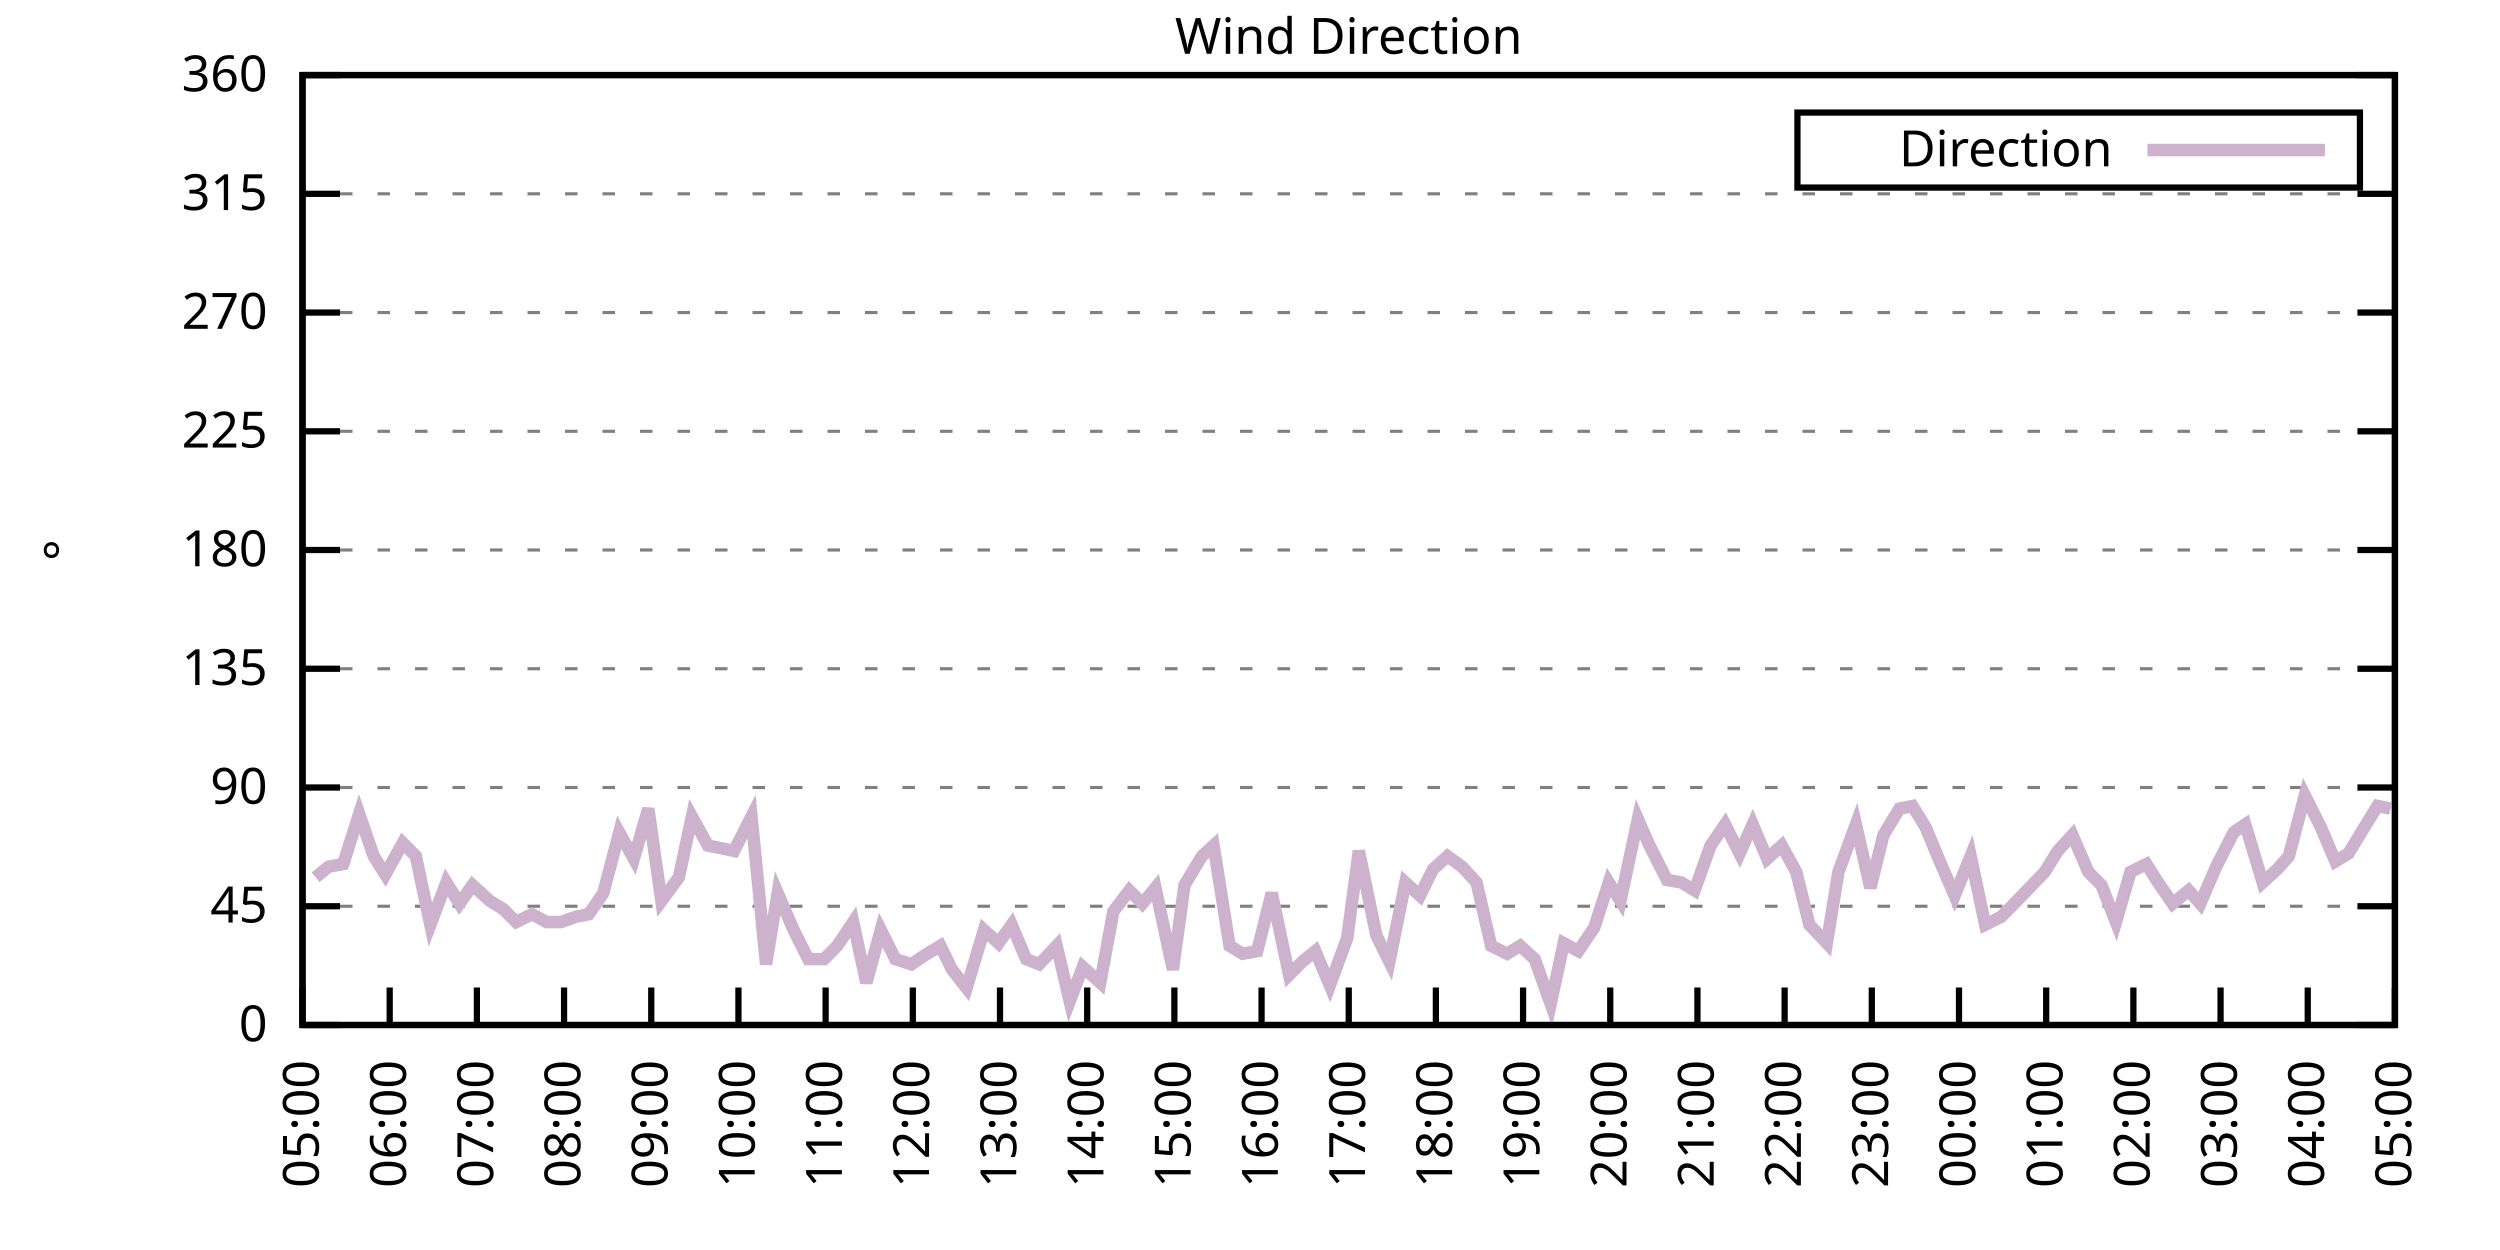
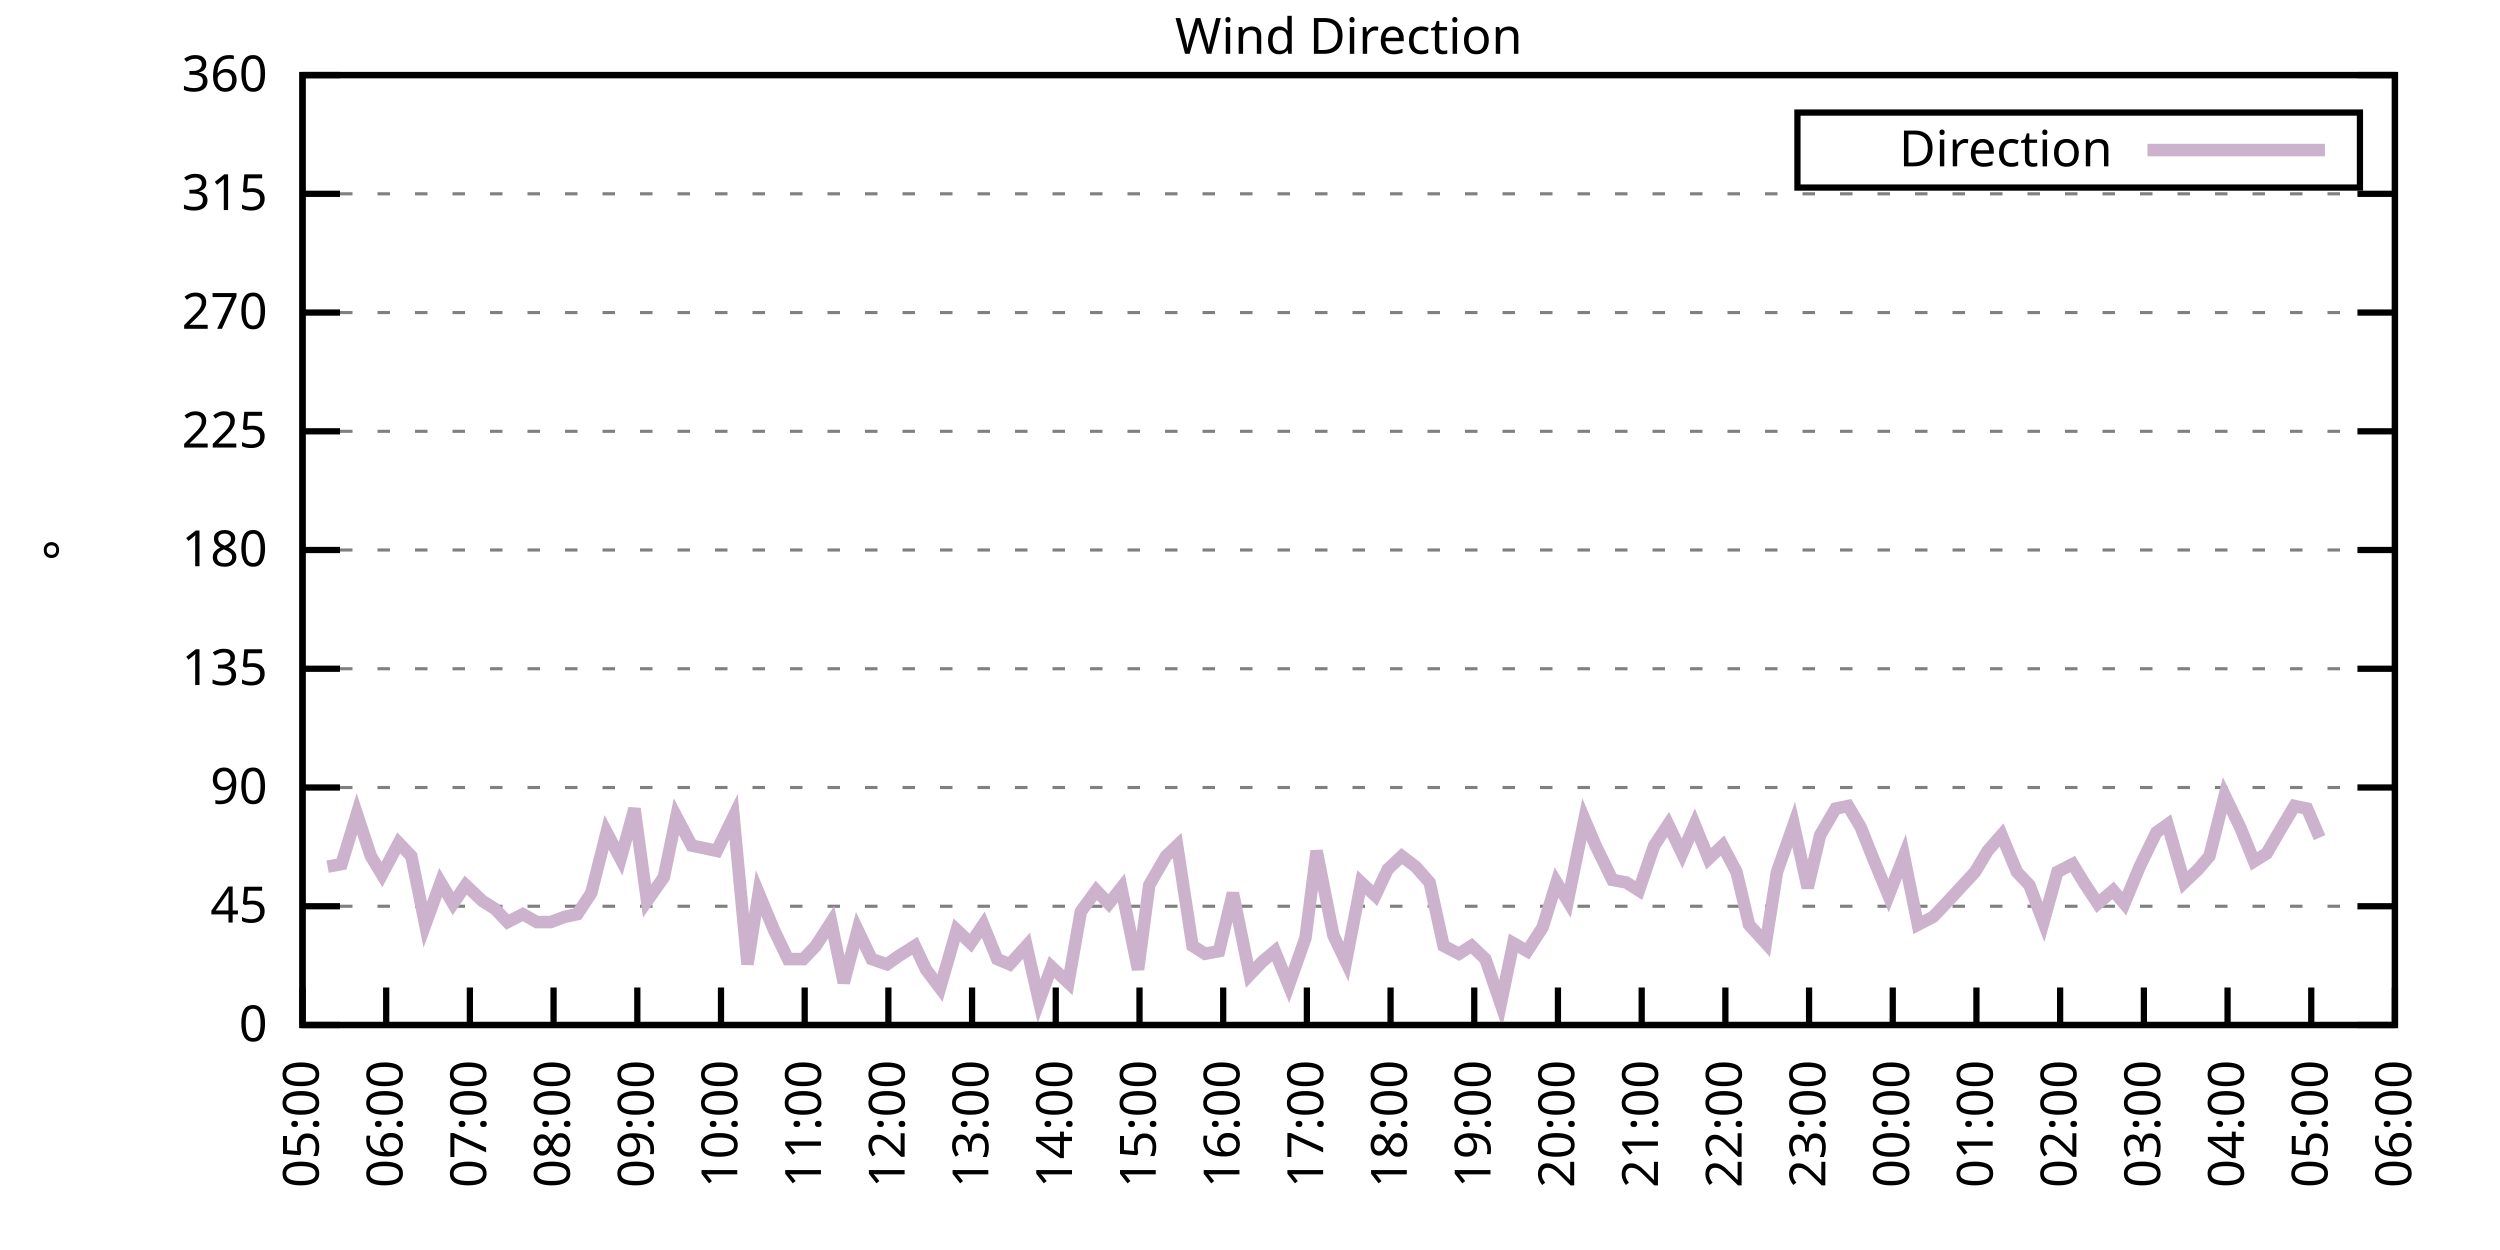
<svg xmlns="http://www.w3.org/2000/svg" xmlns:xlink="http://www.w3.org/1999/xlink" width="400" height="200" viewBox="0 0 400 200">
  <g id="gnuplot_canvas">
    <rect x="0" y="0" width="400" height="200" fill="none" />
    <defs>
      <circle id="gpDot" r="0.5" stroke-width="0.5" stroke="currentColor" />
      <path id="gpPt0" stroke-width="0.333" stroke="currentColor" d="M-1,0 h2 M0,-1 v2" />
      <path id="gpPt1" stroke-width="0.333" stroke="currentColor" d="M-1,-1 L1,1 M1,-1 L-1,1" />
      <path id="gpPt2" stroke-width="0.333" stroke="currentColor" d="M-1,0 L1,0 M0,-1 L0,1 M-1,-1 L1,1 M-1,1 L1,-1" />
      <rect id="gpPt3" stroke-width="0.333" stroke="currentColor" x="-1" y="-1" width="2" height="2" />
      <rect id="gpPt4" stroke-width="0.333" stroke="currentColor" fill="currentColor" x="-1" y="-1" width="2" height="2" />
      <circle id="gpPt5" stroke-width="0.333" stroke="currentColor" cx="0" cy="0" r="1" />
      <use xlink:href="#gpPt5" id="gpPt6" fill="currentColor" stroke="none" />
      <path id="gpPt7" stroke-width="0.333" stroke="currentColor" d="M0,-1.33 L-1.33,0.67 L1.33,0.67 z" />
      <use xlink:href="#gpPt7" id="gpPt8" fill="currentColor" stroke="none" />
      <use xlink:href="#gpPt7" id="gpPt9" stroke="currentColor" transform="rotate(180)" />
      <use xlink:href="#gpPt9" id="gpPt10" fill="currentColor" stroke="none" />
      <use xlink:href="#gpPt3" id="gpPt11" stroke="currentColor" transform="rotate(45)" />
      <use xlink:href="#gpPt11" id="gpPt12" fill="currentColor" stroke="none" />
      <path id="gpPt13" stroke-width="0.333" stroke="currentColor" d="M0,1.330 L1.265,0.411 L0.782,-1.067 L-0.782,-1.076 L-1.265,0.411 z" />
      <use xlink:href="#gpPt13" id="gpPt14" fill="currentColor" stroke="none" />
      <filter id="textbox" filterUnits="objectBoundingBox" x="0" y="0" height="1" width="1">
        <feFlood flood-color="white" flood-opacity="1" result="bgnd" />
        <feComposite in="SourceGraphic" in2="bgnd" operator="atop" />
      </filter>
      <filter id="greybox" filterUnits="objectBoundingBox" x="0" y="0" height="1" width="1">
        <feFlood flood-color="lightgrey" flood-opacity="1" result="grey" />
        <feComposite in="SourceGraphic" in2="grey" operator="atop" />
      </filter>
    </defs>
    <g fill="none" color="white" stroke="currentColor" stroke-width="1.00" stroke-linecap="butt" stroke-linejoin="miter">
</g>
    <g fill="none" color="black" stroke="currentColor" stroke-width="1.00" stroke-linecap="butt" stroke-linejoin="miter">
      <g stroke="none" shape-rendering="crispEdges">
        <polygon fill="rgb(255, 255, 255)" points="48.40,164.00 383.18,164.00 383.18,12.02 48.40,12.02 " />
      </g>
    </g>
    <g fill="none" color="black" stroke="currentColor" stroke-width="1.00" stroke-linecap="butt" stroke-linejoin="miter">
</g>
    <g fill="none" color="black" stroke="black" stroke-width="0.50" stroke-linecap="butt" stroke-linejoin="miter">
</g>
    <g fill="none" color="gray" stroke="currentColor" stroke-width="0.50" stroke-linecap="butt" stroke-linejoin="miter">
      <path stroke="gray" stroke-dasharray="2,4" class="gridline" d="M48.40,164.00 L383.19,164.00  " />
    </g>
    <g fill="none" color="gray" stroke="gray" stroke-width="1.00" stroke-linecap="butt" stroke-linejoin="miter">
</g>
    <g fill="none" color="black" stroke="currentColor" stroke-width="1.00" stroke-linecap="butt" stroke-linejoin="miter">
      <path stroke="black" d="M48.40,164.00 L54.40,164.00 M383.19,164.00 L377.19,164.00  " />
      <g transform="translate(42.80,166.60)" stroke="none" fill="black" font-family="Sans" font-size="8.00" text-anchor="end">
        <text>
          <tspan font-family="Sans"> 0</tspan>
        </text>
      </g>
    </g>
    <g fill="none" color="black" stroke="currentColor" stroke-width="1.00" stroke-linecap="butt" stroke-linejoin="miter">
</g>
    <g fill="none" color="black" stroke="black" stroke-width="0.50" stroke-linecap="butt" stroke-linejoin="miter">
</g>
    <g fill="none" color="gray" stroke="currentColor" stroke-width="0.50" stroke-linecap="butt" stroke-linejoin="miter">
      <path stroke="gray" stroke-dasharray="2,4" class="gridline" d="M48.40,145.00 L383.19,145.00  " />
    </g>
    <g fill="none" color="gray" stroke="gray" stroke-width="1.00" stroke-linecap="butt" stroke-linejoin="miter">
</g>
    <g fill="none" color="black" stroke="currentColor" stroke-width="1.00" stroke-linecap="butt" stroke-linejoin="miter">
      <path stroke="black" d="M48.40,145.00 L54.40,145.00 M383.19,145.00 L377.19,145.00  " />
      <g transform="translate(42.80,147.60)" stroke="none" fill="black" font-family="Sans" font-size="8.00" text-anchor="end">
        <text>
          <tspan font-family="Sans"> 45</tspan>
        </text>
      </g>
    </g>
    <g fill="none" color="black" stroke="currentColor" stroke-width="1.00" stroke-linecap="butt" stroke-linejoin="miter">
</g>
    <g fill="none" color="black" stroke="black" stroke-width="0.50" stroke-linecap="butt" stroke-linejoin="miter">
</g>
    <g fill="none" color="gray" stroke="currentColor" stroke-width="0.50" stroke-linecap="butt" stroke-linejoin="miter">
      <path stroke="gray" stroke-dasharray="2,4" class="gridline" d="M48.40,126.00 L383.19,126.00  " />
    </g>
    <g fill="none" color="gray" stroke="gray" stroke-width="1.00" stroke-linecap="butt" stroke-linejoin="miter">
</g>
    <g fill="none" color="black" stroke="currentColor" stroke-width="1.00" stroke-linecap="butt" stroke-linejoin="miter">
      <path stroke="black" d="M48.40,126.00 L54.40,126.00 M383.19,126.00 L377.19,126.00  " />
      <g transform="translate(42.80,128.60)" stroke="none" fill="black" font-family="Sans" font-size="8.00" text-anchor="end">
        <text>
          <tspan font-family="Sans"> 90</tspan>
        </text>
      </g>
    </g>
    <g fill="none" color="black" stroke="currentColor" stroke-width="1.00" stroke-linecap="butt" stroke-linejoin="miter">
</g>
    <g fill="none" color="black" stroke="black" stroke-width="0.50" stroke-linecap="butt" stroke-linejoin="miter">
</g>
    <g fill="none" color="gray" stroke="currentColor" stroke-width="0.50" stroke-linecap="butt" stroke-linejoin="miter">
      <path stroke="gray" stroke-dasharray="2,4" class="gridline" d="M48.40,107.00 L383.19,107.00  " />
    </g>
    <g fill="none" color="gray" stroke="gray" stroke-width="1.00" stroke-linecap="butt" stroke-linejoin="miter">
</g>
    <g fill="none" color="black" stroke="currentColor" stroke-width="1.00" stroke-linecap="butt" stroke-linejoin="miter">
      <path stroke="black" d="M48.40,107.00 L54.40,107.00 M383.19,107.00 L377.19,107.00  " />
      <g transform="translate(42.80,109.60)" stroke="none" fill="black" font-family="Sans" font-size="8.00" text-anchor="end">
        <text>
          <tspan font-family="Sans"> 135</tspan>
        </text>
      </g>
    </g>
    <g fill="none" color="black" stroke="currentColor" stroke-width="1.00" stroke-linecap="butt" stroke-linejoin="miter">
</g>
    <g fill="none" color="black" stroke="black" stroke-width="0.50" stroke-linecap="butt" stroke-linejoin="miter">
</g>
    <g fill="none" color="gray" stroke="currentColor" stroke-width="0.50" stroke-linecap="butt" stroke-linejoin="miter">
      <path stroke="gray" stroke-dasharray="2,4" class="gridline" d="M48.40,88.00 L383.19,88.00  " />
    </g>
    <g fill="none" color="gray" stroke="gray" stroke-width="1.00" stroke-linecap="butt" stroke-linejoin="miter">
</g>
    <g fill="none" color="black" stroke="currentColor" stroke-width="1.00" stroke-linecap="butt" stroke-linejoin="miter">
      <path stroke="black" d="M48.40,88.00 L54.40,88.00 M383.19,88.00 L377.19,88.00  " />
      <g transform="translate(42.80,90.60)" stroke="none" fill="black" font-family="Sans" font-size="8.00" text-anchor="end">
        <text>
          <tspan font-family="Sans"> 180</tspan>
        </text>
      </g>
    </g>
    <g fill="none" color="black" stroke="currentColor" stroke-width="1.00" stroke-linecap="butt" stroke-linejoin="miter">
</g>
    <g fill="none" color="black" stroke="black" stroke-width="0.50" stroke-linecap="butt" stroke-linejoin="miter">
</g>
    <g fill="none" color="gray" stroke="currentColor" stroke-width="0.50" stroke-linecap="butt" stroke-linejoin="miter">
      <path stroke="gray" stroke-dasharray="2,4" class="gridline" d="M48.40,69.01 L383.19,69.01  " />
    </g>
    <g fill="none" color="gray" stroke="gray" stroke-width="1.00" stroke-linecap="butt" stroke-linejoin="miter">
</g>
    <g fill="none" color="black" stroke="currentColor" stroke-width="1.00" stroke-linecap="butt" stroke-linejoin="miter">
      <path stroke="black" d="M48.40,69.01 L54.40,69.01 M383.19,69.01 L377.19,69.01  " />
      <g transform="translate(42.80,71.61)" stroke="none" fill="black" font-family="Sans" font-size="8.00" text-anchor="end">
        <text>
          <tspan font-family="Sans"> 225</tspan>
        </text>
      </g>
    </g>
    <g fill="none" color="black" stroke="currentColor" stroke-width="1.00" stroke-linecap="butt" stroke-linejoin="miter">
</g>
    <g fill="none" color="black" stroke="black" stroke-width="0.50" stroke-linecap="butt" stroke-linejoin="miter">
</g>
    <g fill="none" color="gray" stroke="currentColor" stroke-width="0.50" stroke-linecap="butt" stroke-linejoin="miter">
      <path stroke="gray" stroke-dasharray="2,4" class="gridline" d="M48.40,50.01 L383.19,50.01  " />
    </g>
    <g fill="none" color="gray" stroke="gray" stroke-width="1.00" stroke-linecap="butt" stroke-linejoin="miter">
</g>
    <g fill="none" color="black" stroke="currentColor" stroke-width="1.00" stroke-linecap="butt" stroke-linejoin="miter">
      <path stroke="black" d="M48.40,50.01 L54.40,50.01 M383.19,50.01 L377.19,50.01  " />
      <g transform="translate(42.80,52.61)" stroke="none" fill="black" font-family="Sans" font-size="8.00" text-anchor="end">
        <text>
          <tspan font-family="Sans"> 270</tspan>
        </text>
      </g>
    </g>
    <g fill="none" color="black" stroke="currentColor" stroke-width="1.00" stroke-linecap="butt" stroke-linejoin="miter">
</g>
    <g fill="none" color="black" stroke="black" stroke-width="0.50" stroke-linecap="butt" stroke-linejoin="miter">
</g>
    <g fill="none" color="gray" stroke="currentColor" stroke-width="0.50" stroke-linecap="butt" stroke-linejoin="miter">
      <path stroke="gray" stroke-dasharray="2,4" class="gridline" d="M48.40,31.01 L383.19,31.01  " />
    </g>
    <g fill="none" color="gray" stroke="gray" stroke-width="1.00" stroke-linecap="butt" stroke-linejoin="miter">
</g>
    <g fill="none" color="black" stroke="currentColor" stroke-width="1.00" stroke-linecap="butt" stroke-linejoin="miter">
      <path stroke="black" d="M48.40,31.01 L54.40,31.01 M383.19,31.01 L377.19,31.01  " />
      <g transform="translate(42.80,33.61)" stroke="none" fill="black" font-family="Sans" font-size="8.00" text-anchor="end">
        <text>
          <tspan font-family="Sans"> 315</tspan>
        </text>
      </g>
    </g>
    <g fill="none" color="black" stroke="currentColor" stroke-width="1.00" stroke-linecap="butt" stroke-linejoin="miter">
</g>
    <g fill="none" color="black" stroke="black" stroke-width="0.50" stroke-linecap="butt" stroke-linejoin="miter">
</g>
    <g fill="none" color="gray" stroke="currentColor" stroke-width="0.50" stroke-linecap="butt" stroke-linejoin="miter">
      <path stroke="gray" stroke-dasharray="2,4" class="gridline" d="M48.40,12.01 L383.19,12.01  " />
    </g>
    <g fill="none" color="gray" stroke="gray" stroke-width="1.00" stroke-linecap="butt" stroke-linejoin="miter">
</g>
    <g fill="none" color="black" stroke="currentColor" stroke-width="1.00" stroke-linecap="butt" stroke-linejoin="miter">
      <path stroke="black" d="M48.40,12.01 L54.40,12.01 M383.19,12.01 L377.19,12.01  " />
      <g transform="translate(42.80,14.61)" stroke="none" fill="black" font-family="Sans" font-size="8.00" text-anchor="end">
        <text>
          <tspan font-family="Sans"> 360</tspan>
        </text>
      </g>
    </g>
    <g fill="none" color="black" stroke="currentColor" stroke-width="1.00" stroke-linecap="butt" stroke-linejoin="miter">
      <path stroke="black" d="M48.40,164.00 L48.40,158.00  " />
      <g transform="translate(51.00,169.60) rotate(270.00)" stroke="none" fill="black" font-family="Sans" font-size="8.00" text-anchor="end">
        <text>
          <tspan font-family="Sans">05:00</tspan>
        </text>
      </g>
    </g>
    <g fill="none" color="black" stroke="currentColor" stroke-width="1.00" stroke-linecap="butt" stroke-linejoin="miter">
-       <path stroke="black" d="M62.35,164.00 L62.35,158.00  " />
-       <g transform="translate(64.95,169.60) rotate(270.00)" stroke="none" fill="black" font-family="Sans" font-size="8.00" text-anchor="end">
+       <path stroke="black" d="M61.79,164.00 L61.79,158.00  " />
+       <g transform="translate(64.39,169.60) rotate(270.00)" stroke="none" fill="black" font-family="Sans" font-size="8.00" text-anchor="end">
        <text>
          <tspan font-family="Sans">06:00</tspan>
        </text>
      </g>
    </g>
    <g fill="none" color="black" stroke="currentColor" stroke-width="1.00" stroke-linecap="butt" stroke-linejoin="miter">
-       <path stroke="black" d="M76.30,164.00 L76.30,158.00  " />
-       <g transform="translate(78.90,169.60) rotate(270.00)" stroke="none" fill="black" font-family="Sans" font-size="8.00" text-anchor="end">
+       <path stroke="black" d="M75.18,164.00 L75.18,158.00  " />
+       <g transform="translate(77.78,169.60) rotate(270.00)" stroke="none" fill="black" font-family="Sans" font-size="8.00" text-anchor="end">
        <text>
          <tspan font-family="Sans">07:00</tspan>
        </text>
      </g>
    </g>
    <g fill="none" color="black" stroke="currentColor" stroke-width="1.00" stroke-linecap="butt" stroke-linejoin="miter">
-       <path stroke="black" d="M90.25,164.00 L90.25,158.00  " />
-       <g transform="translate(92.85,169.60) rotate(270.00)" stroke="none" fill="black" font-family="Sans" font-size="8.00" text-anchor="end">
+       <path stroke="black" d="M88.57,164.00 L88.57,158.00  " />
+       <g transform="translate(91.17,169.60) rotate(270.00)" stroke="none" fill="black" font-family="Sans" font-size="8.00" text-anchor="end">
        <text>
          <tspan font-family="Sans">08:00</tspan>
        </text>
      </g>
    </g>
    <g fill="none" color="black" stroke="currentColor" stroke-width="1.00" stroke-linecap="butt" stroke-linejoin="miter">
-       <path stroke="black" d="M104.20,164.00 L104.20,158.00  " />
-       <g transform="translate(106.80,169.60) rotate(270.00)" stroke="none" fill="black" font-family="Sans" font-size="8.00" text-anchor="end">
+       <path stroke="black" d="M101.97,164.00 L101.97,158.00  " />
+       <g transform="translate(104.57,169.60) rotate(270.00)" stroke="none" fill="black" font-family="Sans" font-size="8.00" text-anchor="end">
        <text>
          <tspan font-family="Sans">09:00</tspan>
        </text>
      </g>
    </g>
    <g fill="none" color="black" stroke="currentColor" stroke-width="1.00" stroke-linecap="butt" stroke-linejoin="miter">
-       <path stroke="black" d="M118.15,164.00 L118.15,158.00  " />
-       <g transform="translate(120.75,169.60) rotate(270.00)" stroke="none" fill="black" font-family="Sans" font-size="8.00" text-anchor="end">
+       <path stroke="black" d="M115.36,164.00 L115.36,158.00  " />
+       <g transform="translate(117.96,169.60) rotate(270.00)" stroke="none" fill="black" font-family="Sans" font-size="8.00" text-anchor="end">
        <text>
          <tspan font-family="Sans">10:00</tspan>
        </text>
      </g>
    </g>
    <g fill="none" color="black" stroke="currentColor" stroke-width="1.00" stroke-linecap="butt" stroke-linejoin="miter">
-       <path stroke="black" d="M132.10,164.00 L132.10,158.00  " />
-       <g transform="translate(134.70,169.60) rotate(270.00)" stroke="none" fill="black" font-family="Sans" font-size="8.00" text-anchor="end">
+       <path stroke="black" d="M128.75,164.00 L128.75,158.00  " />
+       <g transform="translate(131.35,169.60) rotate(270.00)" stroke="none" fill="black" font-family="Sans" font-size="8.00" text-anchor="end">
        <text>
          <tspan font-family="Sans">11:00</tspan>
        </text>
      </g>
    </g>
    <g fill="none" color="black" stroke="currentColor" stroke-width="1.00" stroke-linecap="butt" stroke-linejoin="miter">
-       <path stroke="black" d="M146.05,164.00 L146.05,158.00  " />
-       <g transform="translate(148.65,169.60) rotate(270.00)" stroke="none" fill="black" font-family="Sans" font-size="8.00" text-anchor="end">
+       <path stroke="black" d="M142.14,164.00 L142.14,158.00  " />
+       <g transform="translate(144.74,169.60) rotate(270.00)" stroke="none" fill="black" font-family="Sans" font-size="8.00" text-anchor="end">
        <text>
          <tspan font-family="Sans">12:00</tspan>
        </text>
      </g>
    </g>
    <g fill="none" color="black" stroke="currentColor" stroke-width="1.00" stroke-linecap="butt" stroke-linejoin="miter">
-       <path stroke="black" d="M160.00,164.00 L160.00,158.00  " />
-       <g transform="translate(162.60,169.60) rotate(270.00)" stroke="none" fill="black" font-family="Sans" font-size="8.00" text-anchor="end">
+       <path stroke="black" d="M155.53,164.00 L155.53,158.00  " />
+       <g transform="translate(158.13,169.60) rotate(270.00)" stroke="none" fill="black" font-family="Sans" font-size="8.00" text-anchor="end">
        <text>
          <tspan font-family="Sans">13:00</tspan>
        </text>
      </g>
    </g>
    <g fill="none" color="black" stroke="currentColor" stroke-width="1.00" stroke-linecap="butt" stroke-linejoin="miter">
-       <path stroke="black" d="M173.95,164.00 L173.95,158.00  " />
-       <g transform="translate(176.55,169.60) rotate(270.00)" stroke="none" fill="black" font-family="Sans" font-size="8.00" text-anchor="end">
+       <path stroke="black" d="M168.92,164.00 L168.92,158.00  " />
+       <g transform="translate(171.52,169.60) rotate(270.00)" stroke="none" fill="black" font-family="Sans" font-size="8.00" text-anchor="end">
        <text>
          <tspan font-family="Sans">14:00</tspan>
        </text>
      </g>
    </g>
    <g fill="none" color="black" stroke="currentColor" stroke-width="1.00" stroke-linecap="butt" stroke-linejoin="miter">
-       <path stroke="black" d="M187.90,164.00 L187.90,158.00  " />
-       <g transform="translate(190.50,169.60) rotate(270.00)" stroke="none" fill="black" font-family="Sans" font-size="8.00" text-anchor="end">
+       <path stroke="black" d="M182.32,164.00 L182.32,158.00  " />
+       <g transform="translate(184.92,169.60) rotate(270.00)" stroke="none" fill="black" font-family="Sans" font-size="8.00" text-anchor="end">
        <text>
          <tspan font-family="Sans">15:00</tspan>
        </text>
      </g>
    </g>
    <g fill="none" color="black" stroke="currentColor" stroke-width="1.00" stroke-linecap="butt" stroke-linejoin="miter">
-       <path stroke="black" d="M201.85,164.00 L201.85,158.00  " />
-       <g transform="translate(204.45,169.60) rotate(270.00)" stroke="none" fill="black" font-family="Sans" font-size="8.00" text-anchor="end">
+       <path stroke="black" d="M195.71,164.00 L195.71,158.00  " />
+       <g transform="translate(198.31,169.60) rotate(270.00)" stroke="none" fill="black" font-family="Sans" font-size="8.00" text-anchor="end">
        <text>
          <tspan font-family="Sans">16:00</tspan>
        </text>
      </g>
    </g>
    <g fill="none" color="black" stroke="currentColor" stroke-width="1.00" stroke-linecap="butt" stroke-linejoin="miter">
-       <path stroke="black" d="M215.80,164.00 L215.80,158.00  " />
-       <g transform="translate(218.40,169.60) rotate(270.00)" stroke="none" fill="black" font-family="Sans" font-size="8.00" text-anchor="end">
+       <path stroke="black" d="M209.10,164.00 L209.10,158.00  " />
+       <g transform="translate(211.70,169.60) rotate(270.00)" stroke="none" fill="black" font-family="Sans" font-size="8.00" text-anchor="end">
        <text>
          <tspan font-family="Sans">17:00</tspan>
        </text>
      </g>
    </g>
    <g fill="none" color="black" stroke="currentColor" stroke-width="1.00" stroke-linecap="butt" stroke-linejoin="miter">
-       <path stroke="black" d="M229.74,164.00 L229.74,158.00  " />
-       <g transform="translate(232.34,169.60) rotate(270.00)" stroke="none" fill="black" font-family="Sans" font-size="8.00" text-anchor="end">
+       <path stroke="black" d="M222.49,164.00 L222.49,158.00  " />
+       <g transform="translate(225.09,169.60) rotate(270.00)" stroke="none" fill="black" font-family="Sans" font-size="8.00" text-anchor="end">
        <text>
          <tspan font-family="Sans">18:00</tspan>
        </text>
      </g>
    </g>
    <g fill="none" color="black" stroke="currentColor" stroke-width="1.00" stroke-linecap="butt" stroke-linejoin="miter">
-       <path stroke="black" d="M243.69,164.00 L243.69,158.00  " />
-       <g transform="translate(246.29,169.60) rotate(270.00)" stroke="none" fill="black" font-family="Sans" font-size="8.00" text-anchor="end">
+       <path stroke="black" d="M235.88,164.00 L235.88,158.00  " />
+       <g transform="translate(238.48,169.60) rotate(270.00)" stroke="none" fill="black" font-family="Sans" font-size="8.00" text-anchor="end">
        <text>
          <tspan font-family="Sans">19:00</tspan>
        </text>
      </g>
    </g>
    <g fill="none" color="black" stroke="currentColor" stroke-width="1.00" stroke-linecap="butt" stroke-linejoin="miter">
-       <path stroke="black" d="M257.64,164.00 L257.64,158.00  " />
-       <g transform="translate(260.24,169.60) rotate(270.00)" stroke="none" fill="black" font-family="Sans" font-size="8.00" text-anchor="end">
+       <path stroke="black" d="M249.27,164.00 L249.27,158.00  " />
+       <g transform="translate(251.87,169.60) rotate(270.00)" stroke="none" fill="black" font-family="Sans" font-size="8.00" text-anchor="end">
        <text>
          <tspan font-family="Sans">20:00</tspan>
        </text>
      </g>
    </g>
    <g fill="none" color="black" stroke="currentColor" stroke-width="1.00" stroke-linecap="butt" stroke-linejoin="miter">
-       <path stroke="black" d="M271.59,164.00 L271.59,158.00  " />
-       <g transform="translate(274.19,169.60) rotate(270.00)" stroke="none" fill="black" font-family="Sans" font-size="8.00" text-anchor="end">
+       <path stroke="black" d="M262.67,164.00 L262.67,158.00  " />
+       <g transform="translate(265.27,169.60) rotate(270.00)" stroke="none" fill="black" font-family="Sans" font-size="8.00" text-anchor="end">
        <text>
          <tspan font-family="Sans">21:00</tspan>
        </text>
      </g>
    </g>
    <g fill="none" color="black" stroke="currentColor" stroke-width="1.00" stroke-linecap="butt" stroke-linejoin="miter">
-       <path stroke="black" d="M285.54,164.00 L285.54,158.00  " />
-       <g transform="translate(288.14,169.60) rotate(270.00)" stroke="none" fill="black" font-family="Sans" font-size="8.00" text-anchor="end">
+       <path stroke="black" d="M276.06,164.00 L276.06,158.00  " />
+       <g transform="translate(278.66,169.60) rotate(270.00)" stroke="none" fill="black" font-family="Sans" font-size="8.00" text-anchor="end">
        <text>
          <tspan font-family="Sans">22:00</tspan>
        </text>
      </g>
    </g>
    <g fill="none" color="black" stroke="currentColor" stroke-width="1.00" stroke-linecap="butt" stroke-linejoin="miter">
-       <path stroke="black" d="M299.49,164.00 L299.49,158.00  " />
-       <g transform="translate(302.09,169.60) rotate(270.00)" stroke="none" fill="black" font-family="Sans" font-size="8.00" text-anchor="end">
+       <path stroke="black" d="M289.45,164.00 L289.45,158.00  " />
+       <g transform="translate(292.05,169.60) rotate(270.00)" stroke="none" fill="black" font-family="Sans" font-size="8.00" text-anchor="end">
        <text>
          <tspan font-family="Sans">23:00</tspan>
        </text>
      </g>
    </g>
    <g fill="none" color="black" stroke="currentColor" stroke-width="1.00" stroke-linecap="butt" stroke-linejoin="miter">
-       <path stroke="black" d="M313.44,164.00 L313.44,158.00  " />
-       <g transform="translate(316.04,169.60) rotate(270.00)" stroke="none" fill="black" font-family="Sans" font-size="8.00" text-anchor="end">
+       <path stroke="black" d="M302.84,164.00 L302.84,158.00  " />
+       <g transform="translate(305.44,169.60) rotate(270.00)" stroke="none" fill="black" font-family="Sans" font-size="8.00" text-anchor="end">
        <text>
          <tspan font-family="Sans">00:00</tspan>
        </text>
      </g>
    </g>
    <g fill="none" color="black" stroke="currentColor" stroke-width="1.00" stroke-linecap="butt" stroke-linejoin="miter">
-       <path stroke="black" d="M327.39,164.00 L327.39,158.00  " />
-       <g transform="translate(329.99,169.60) rotate(270.00)" stroke="none" fill="black" font-family="Sans" font-size="8.00" text-anchor="end">
+       <path stroke="black" d="M316.23,164.00 L316.23,158.00  " />
+       <g transform="translate(318.83,169.60) rotate(270.00)" stroke="none" fill="black" font-family="Sans" font-size="8.00" text-anchor="end">
        <text>
          <tspan font-family="Sans">01:00</tspan>
        </text>
      </g>
    </g>
    <g fill="none" color="black" stroke="currentColor" stroke-width="1.00" stroke-linecap="butt" stroke-linejoin="miter">
-       <path stroke="black" d="M341.34,164.00 L341.34,158.00  " />
-       <g transform="translate(343.94,169.60) rotate(270.00)" stroke="none" fill="black" font-family="Sans" font-size="8.00" text-anchor="end">
+       <path stroke="black" d="M329.62,164.00 L329.62,158.00  " />
+       <g transform="translate(332.22,169.60) rotate(270.00)" stroke="none" fill="black" font-family="Sans" font-size="8.00" text-anchor="end">
        <text>
          <tspan font-family="Sans">02:00</tspan>
        </text>
      </g>
    </g>
    <g fill="none" color="black" stroke="currentColor" stroke-width="1.00" stroke-linecap="butt" stroke-linejoin="miter">
-       <path stroke="black" d="M355.29,164.00 L355.29,158.00  " />
-       <g transform="translate(357.89,169.60) rotate(270.00)" stroke="none" fill="black" font-family="Sans" font-size="8.00" text-anchor="end">
+       <path stroke="black" d="M343.02,164.00 L343.02,158.00  " />
+       <g transform="translate(345.62,169.60) rotate(270.00)" stroke="none" fill="black" font-family="Sans" font-size="8.00" text-anchor="end">
        <text>
          <tspan font-family="Sans">03:00</tspan>
        </text>
      </g>
    </g>
    <g fill="none" color="black" stroke="currentColor" stroke-width="1.00" stroke-linecap="butt" stroke-linejoin="miter">
-       <path stroke="black" d="M369.24,164.00 L369.24,158.00  " />
-       <g transform="translate(371.84,169.60) rotate(270.00)" stroke="none" fill="black" font-family="Sans" font-size="8.00" text-anchor="end">
+       <path stroke="black" d="M356.41,164.00 L356.41,158.00  " />
+       <g transform="translate(359.01,169.60) rotate(270.00)" stroke="none" fill="black" font-family="Sans" font-size="8.00" text-anchor="end">
        <text>
          <tspan font-family="Sans">04:00</tspan>
+         </text>
+       </g>
+     </g>
+     <g fill="none" color="black" stroke="currentColor" stroke-width="1.00" stroke-linecap="butt" stroke-linejoin="miter">
+       <path stroke="black" d="M369.80,164.00 L369.80,158.00  " />
+       <g transform="translate(372.40,169.60) rotate(270.00)" stroke="none" fill="black" font-family="Sans" font-size="8.00" text-anchor="end">
+         <text>
+           <tspan font-family="Sans">05:00</tspan>
        </text>
      </g>
    </g>
    <g fill="none" color="black" stroke="currentColor" stroke-width="1.00" stroke-linecap="butt" stroke-linejoin="miter">
      <path stroke="black" d="M383.19,164.00 L383.19,158.00  " />
      <g transform="translate(385.79,169.60) rotate(270.00)" stroke="none" fill="black" font-family="Sans" font-size="8.00" text-anchor="end">
        <text>
-           <tspan font-family="Sans">05:00</tspan>
+           <tspan font-family="Sans">06:00</tspan>
        </text>
      </g>
    </g>
    <g fill="none" color="black" stroke="currentColor" stroke-width="1.00" stroke-linecap="butt" stroke-linejoin="miter">
</g>
    <g fill="none" color="black" stroke="currentColor" stroke-width="1.00" stroke-linecap="butt" stroke-linejoin="miter">
      <path stroke="black" d="M48.40,12.01 L48.40,164.00 L383.19,164.00 L383.19,12.01 L48.40,12.01 Z  " />
    </g>
    <g fill="none" color="black" stroke="currentColor" stroke-width="1.00" stroke-linecap="butt" stroke-linejoin="miter">
</g>
    <g fill="none" color="black" stroke="currentColor" stroke-width="1.00" stroke-linecap="butt" stroke-linejoin="miter">
      <path stroke="black" d="M287.59,30.01 L287.59,18.01 L377.59,18.01 L377.59,30.01 L287.59,30.01 Z  " />
    </g>
    <g id="Wind_direction_plot_1">
      <g fill="none" color="white" stroke="black" stroke-width="2.00" stroke-linecap="butt" stroke-linejoin="miter">
</g>
      <g fill="none" color="black" stroke="currentColor" stroke-width="2.00" stroke-linecap="butt" stroke-linejoin="miter">
        <g transform="translate(337.99,26.61)" stroke="none" fill="black" font-family="Sans" font-size="8.00" text-anchor="end">
          <text>
            <tspan font-family="Sans">Direction</tspan>
          </text>
        </g>
      </g>
      <g fill="none" color="black" stroke="currentColor" stroke-width="2.00" stroke-linecap="butt" stroke-linejoin="miter">
-         <path stroke="rgb(204, 178, 204)" d="M343.59,24.01 L371.99,24.01 M50.49,140.36 L52.58,138.67 L54.91,138.25 L57.47,130.22 L59.79,136.98 L61.65,139.93   L64.44,134.87 L66.53,136.98 L68.86,147.96 L71.42,141.20 L73.51,144.58 L75.60,141.62 L78.39,144.16 L80.48,145.42   L82.58,147.53 L85.13,146.27 L87.46,147.53 L89.78,147.53 L92.11,146.69 L94.20,146.27 L96.53,142.89 L99.08,133.18   L101.41,137.40 L103.73,129.38 L105.83,144.16 L108.62,140.36 L110.71,130.65 L113.27,135.29 L115.36,135.71 L117.45,136.14   L120.24,130.65 L122.57,154.29 L124.43,142.89 L126.98,148.80 L129.31,153.45 L131.87,153.45 L133.96,151.33 L136.51,147.53   L138.61,157.24 L140.93,148.80 L143.26,153.45 L145.81,154.29 L147.67,153.02 L150.46,151.33 L152.32,155.13 L154.65,158.09   L157.44,148.80 L159.76,150.91 L161.86,147.96 L164.18,153.45 L166.27,154.29 L169.06,151.33 L171.16,160.20 L173.25,154.71   L176.04,157.24 L178.13,145.85 L180.69,142.47 L182.78,144.58 L184.87,142.05 L187.66,155.13 L189.52,141.62 L192.31,136.98   L194.17,135.29 L196.73,151.33 L198.82,152.60 L201.15,152.18 L203.47,142.89 L206.26,155.98 L208.36,153.87 L210.45,152.18   L212.77,157.67 L215.56,150.07 L217.42,136.14 L220.21,149.65 L222.30,153.87 L224.86,141.20 L227.19,143.31 L229.28,139.09   L231.60,136.98 L233.93,138.67 L236.25,141.20 L238.58,151.33 L241.14,152.60 L243.23,151.33 L245.55,153.45 L248.11,160.62   L250.20,150.91 L252.53,152.18 L255.09,148.38 L257.41,141.20 L259.27,144.16 L262.06,131.07 L263.92,135.29 L266.71,140.78   L269.04,141.20 L271.13,142.47 L273.69,135.29 L276.01,131.91 L278.34,136.56 L280.43,131.91 L282.75,137.40 L285.08,135.29   L287.40,139.51 L289.50,147.96 L292.29,150.91 L294.15,139.51 L296.94,131.91 L299.26,142.05 L301.35,133.60 L303.91,129.38   L306.00,128.96 L308.09,132.34 L310.19,137.40 L312.74,143.31 L315.30,136.98 L317.63,147.96 L320.18,146.69 L322.28,144.58   L327.16,139.51 L329.25,136.14 L331.58,133.60 L334.13,139.51 L336.23,141.62 L338.55,147.53 L340.88,139.51 L343.43,138.25   L345.29,141.20 L347.62,144.58 L350.18,142.47 L352.04,144.58 L354.59,138.67 L357.38,133.18 L359.24,131.91 L362.03,141.20   L364.36,139.09 L366.22,136.98 L368.78,127.27 L371.33,132.34 L373.66,137.82 L375.75,136.56 L378.31,132.34 L380.40,128.96   L382.49,129.38  " />
+         <path stroke="rgb(204, 178, 204)" d="M343.59,24.01 L371.99,24.01 M52.42,138.67 L54.65,138.25 L57.10,130.22 L59.34,136.98 L61.12,139.93 L63.80,134.87   L65.81,136.98 L68.04,147.96 L70.50,141.20 L72.50,144.58 L74.51,141.62 L77.19,144.16 L79.20,145.42 L81.21,147.53   L83.66,146.27 L85.90,147.53 L88.13,147.53 L90.36,146.69 L92.37,146.27 L94.60,142.89 L97.06,133.18 L99.29,137.40   L101.52,129.38 L103.53,144.16 L106.21,140.36 L108.22,130.65 L110.67,135.29 L112.68,135.71 L114.69,136.14 L117.37,130.65   L119.60,154.29 L121.38,142.89 L123.84,148.80 L126.07,153.45 L128.53,153.45 L130.54,151.33 L132.99,147.53 L135.00,157.24   L137.23,148.80 L139.46,153.45 L141.92,154.29 L143.70,153.02 L146.38,151.33 L148.17,155.13 L150.40,158.09 L153.08,148.80   L155.31,150.91 L157.32,147.96 L159.55,153.45 L161.56,154.29 L164.24,151.33 L166.25,160.20 L168.25,154.71 L170.93,157.24   L172.94,145.85 L175.40,142.47 L177.41,144.58 L179.41,142.05 L182.09,155.13 L183.88,141.62 L186.56,136.98 L188.34,135.29   L190.80,151.33 L192.81,152.60 L195.04,152.18 L197.27,142.89 L199.95,155.98 L201.96,153.87 L203.97,152.18 L206.20,157.67   L208.88,150.07 L210.66,136.14 L213.34,149.65 L215.35,153.87 L217.80,141.20 L220.04,143.31 L222.04,139.09 L224.28,136.98   L226.51,138.67 L228.74,141.20 L230.97,151.33 L233.43,152.60 L235.44,151.33 L237.67,153.45 L240.12,160.62 L242.13,150.91   L244.36,152.18 L246.82,148.38 L249.05,141.20 L250.84,144.16 L253.51,131.07 L255.30,135.29 L257.98,140.78 L260.21,141.20   L262.22,142.47 L264.67,135.29 L266.91,131.91 L269.14,136.56 L271.15,131.91 L273.38,137.40 L275.61,135.29 L277.84,139.51   L279.85,147.96 L282.53,150.91 L284.32,139.51 L286.99,131.91 L289.23,142.05 L291.23,133.60 L293.69,129.38 L295.70,128.96   L297.71,132.34 L299.72,137.40 L302.17,143.31 L304.63,136.98 L306.86,147.96 L309.31,146.69 L311.32,144.58 L316.01,139.51   L318.02,136.14 L320.25,133.60 L322.70,139.51 L324.71,141.62 L326.95,147.53 L329.18,139.51 L331.63,138.25 L333.42,141.20   L335.65,144.58 L338.10,142.47 L339.89,144.58 L342.35,138.67 L345.02,133.18 L346.81,131.91 L349.49,141.20 L351.72,139.09   L353.51,136.98 L355.96,127.27 L358.42,132.34 L360.65,137.82 L362.66,136.56 L365.11,132.34 L367.12,128.96 L369.13,129.38   L371.14,134.02  " />
      </g>
    </g>
    <g fill="none" color="black" stroke="currentColor" stroke-width="2.00" stroke-linecap="butt" stroke-linejoin="miter">
</g>
    <g fill="none" color="black" stroke="black" stroke-width="1.00" stroke-linecap="butt" stroke-linejoin="miter">
</g>
    <g fill="none" color="black" stroke="currentColor" stroke-width="1.00" stroke-linecap="butt" stroke-linejoin="miter">
      <path stroke="black" d="M48.40,12.01 L48.40,164.00 L383.19,164.00 L383.19,12.01 L48.40,12.01 Z  " />
      <g transform="translate(12.80,88.01) rotate(270.00)" stroke="none" fill="black" font-family="Sans" font-size="8.00" text-anchor="middle">
        <text>
          <tspan font-family="Sans">°</tspan>
        </text>
      </g>
    </g>
    <g fill="none" color="black" stroke="currentColor" stroke-width="1.00" stroke-linecap="butt" stroke-linejoin="miter">
</g>
    <g fill="none" color="black" stroke="currentColor" stroke-width="1.00" stroke-linecap="butt" stroke-linejoin="miter">
      <g transform="translate(215.79,8.61)" stroke="none" fill="black" font-family="Sans" font-size="8.00" text-anchor="middle">
        <text>
          <tspan font-family="Sans">Wind Direction</tspan>
        </text>
      </g>
    </g>
    <g fill="none" color="black" stroke="currentColor" stroke-width="1.00" stroke-linecap="butt" stroke-linejoin="miter">
</g>
  </g>
</svg>
